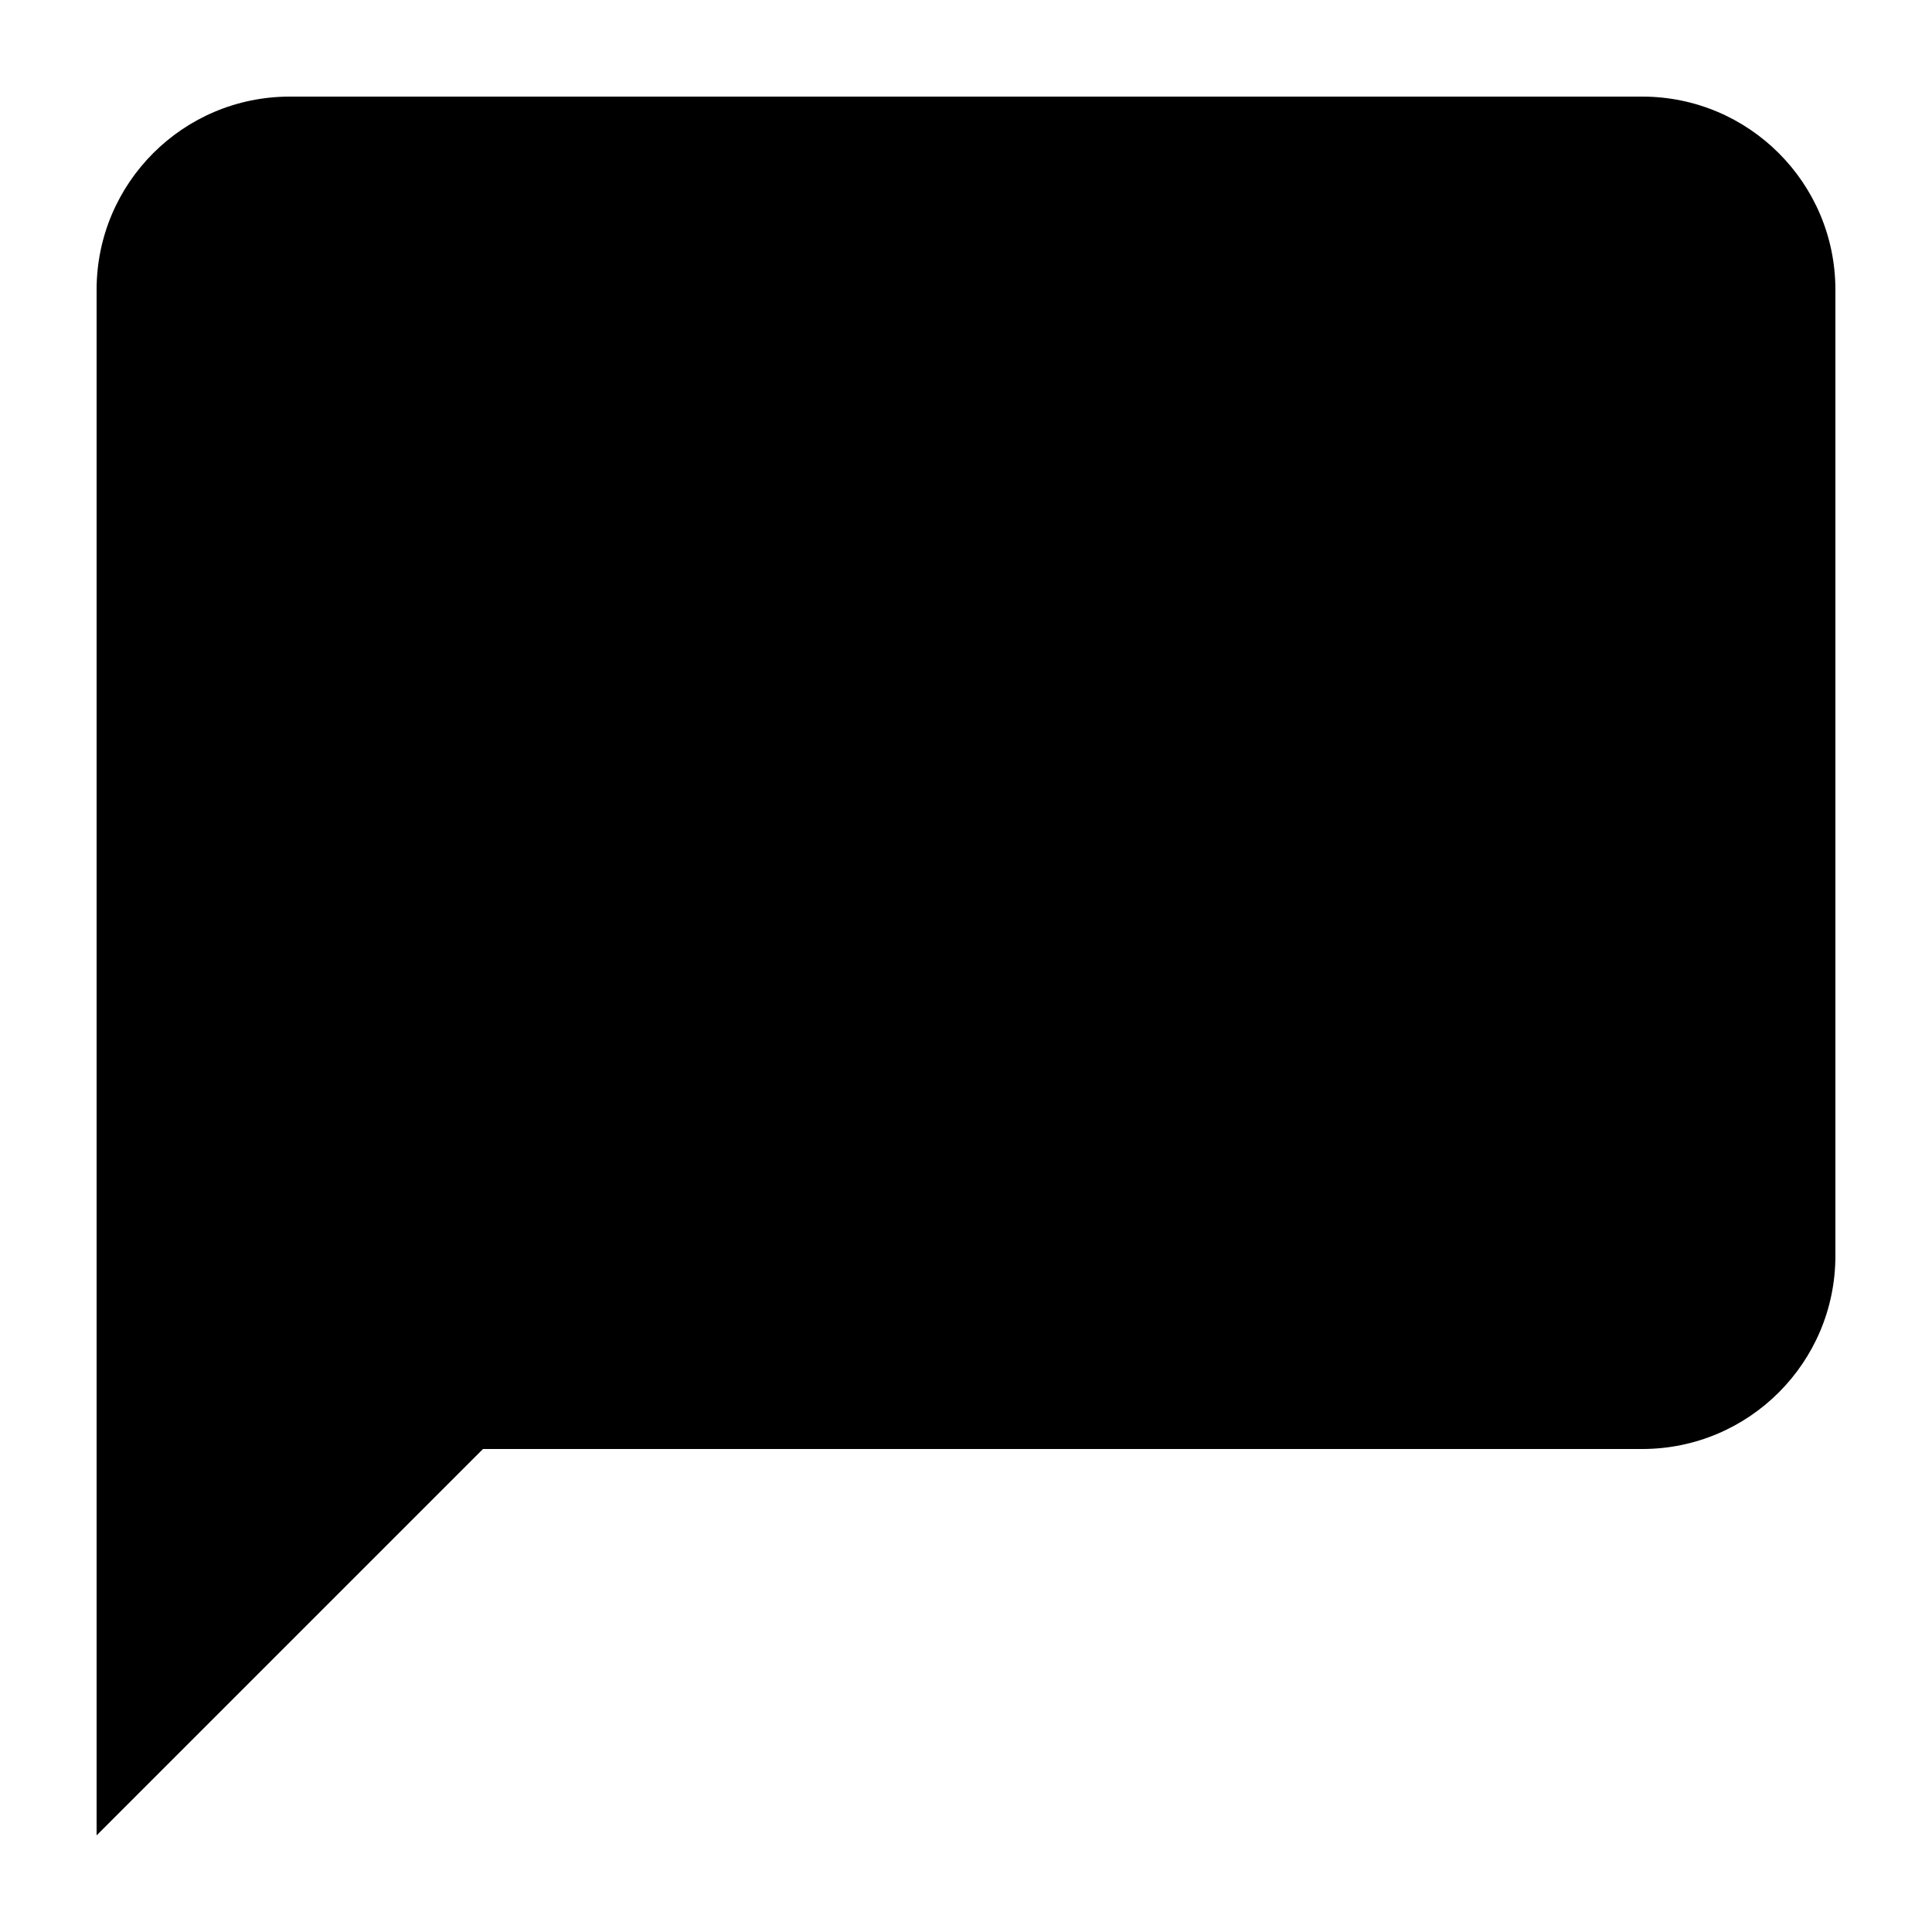
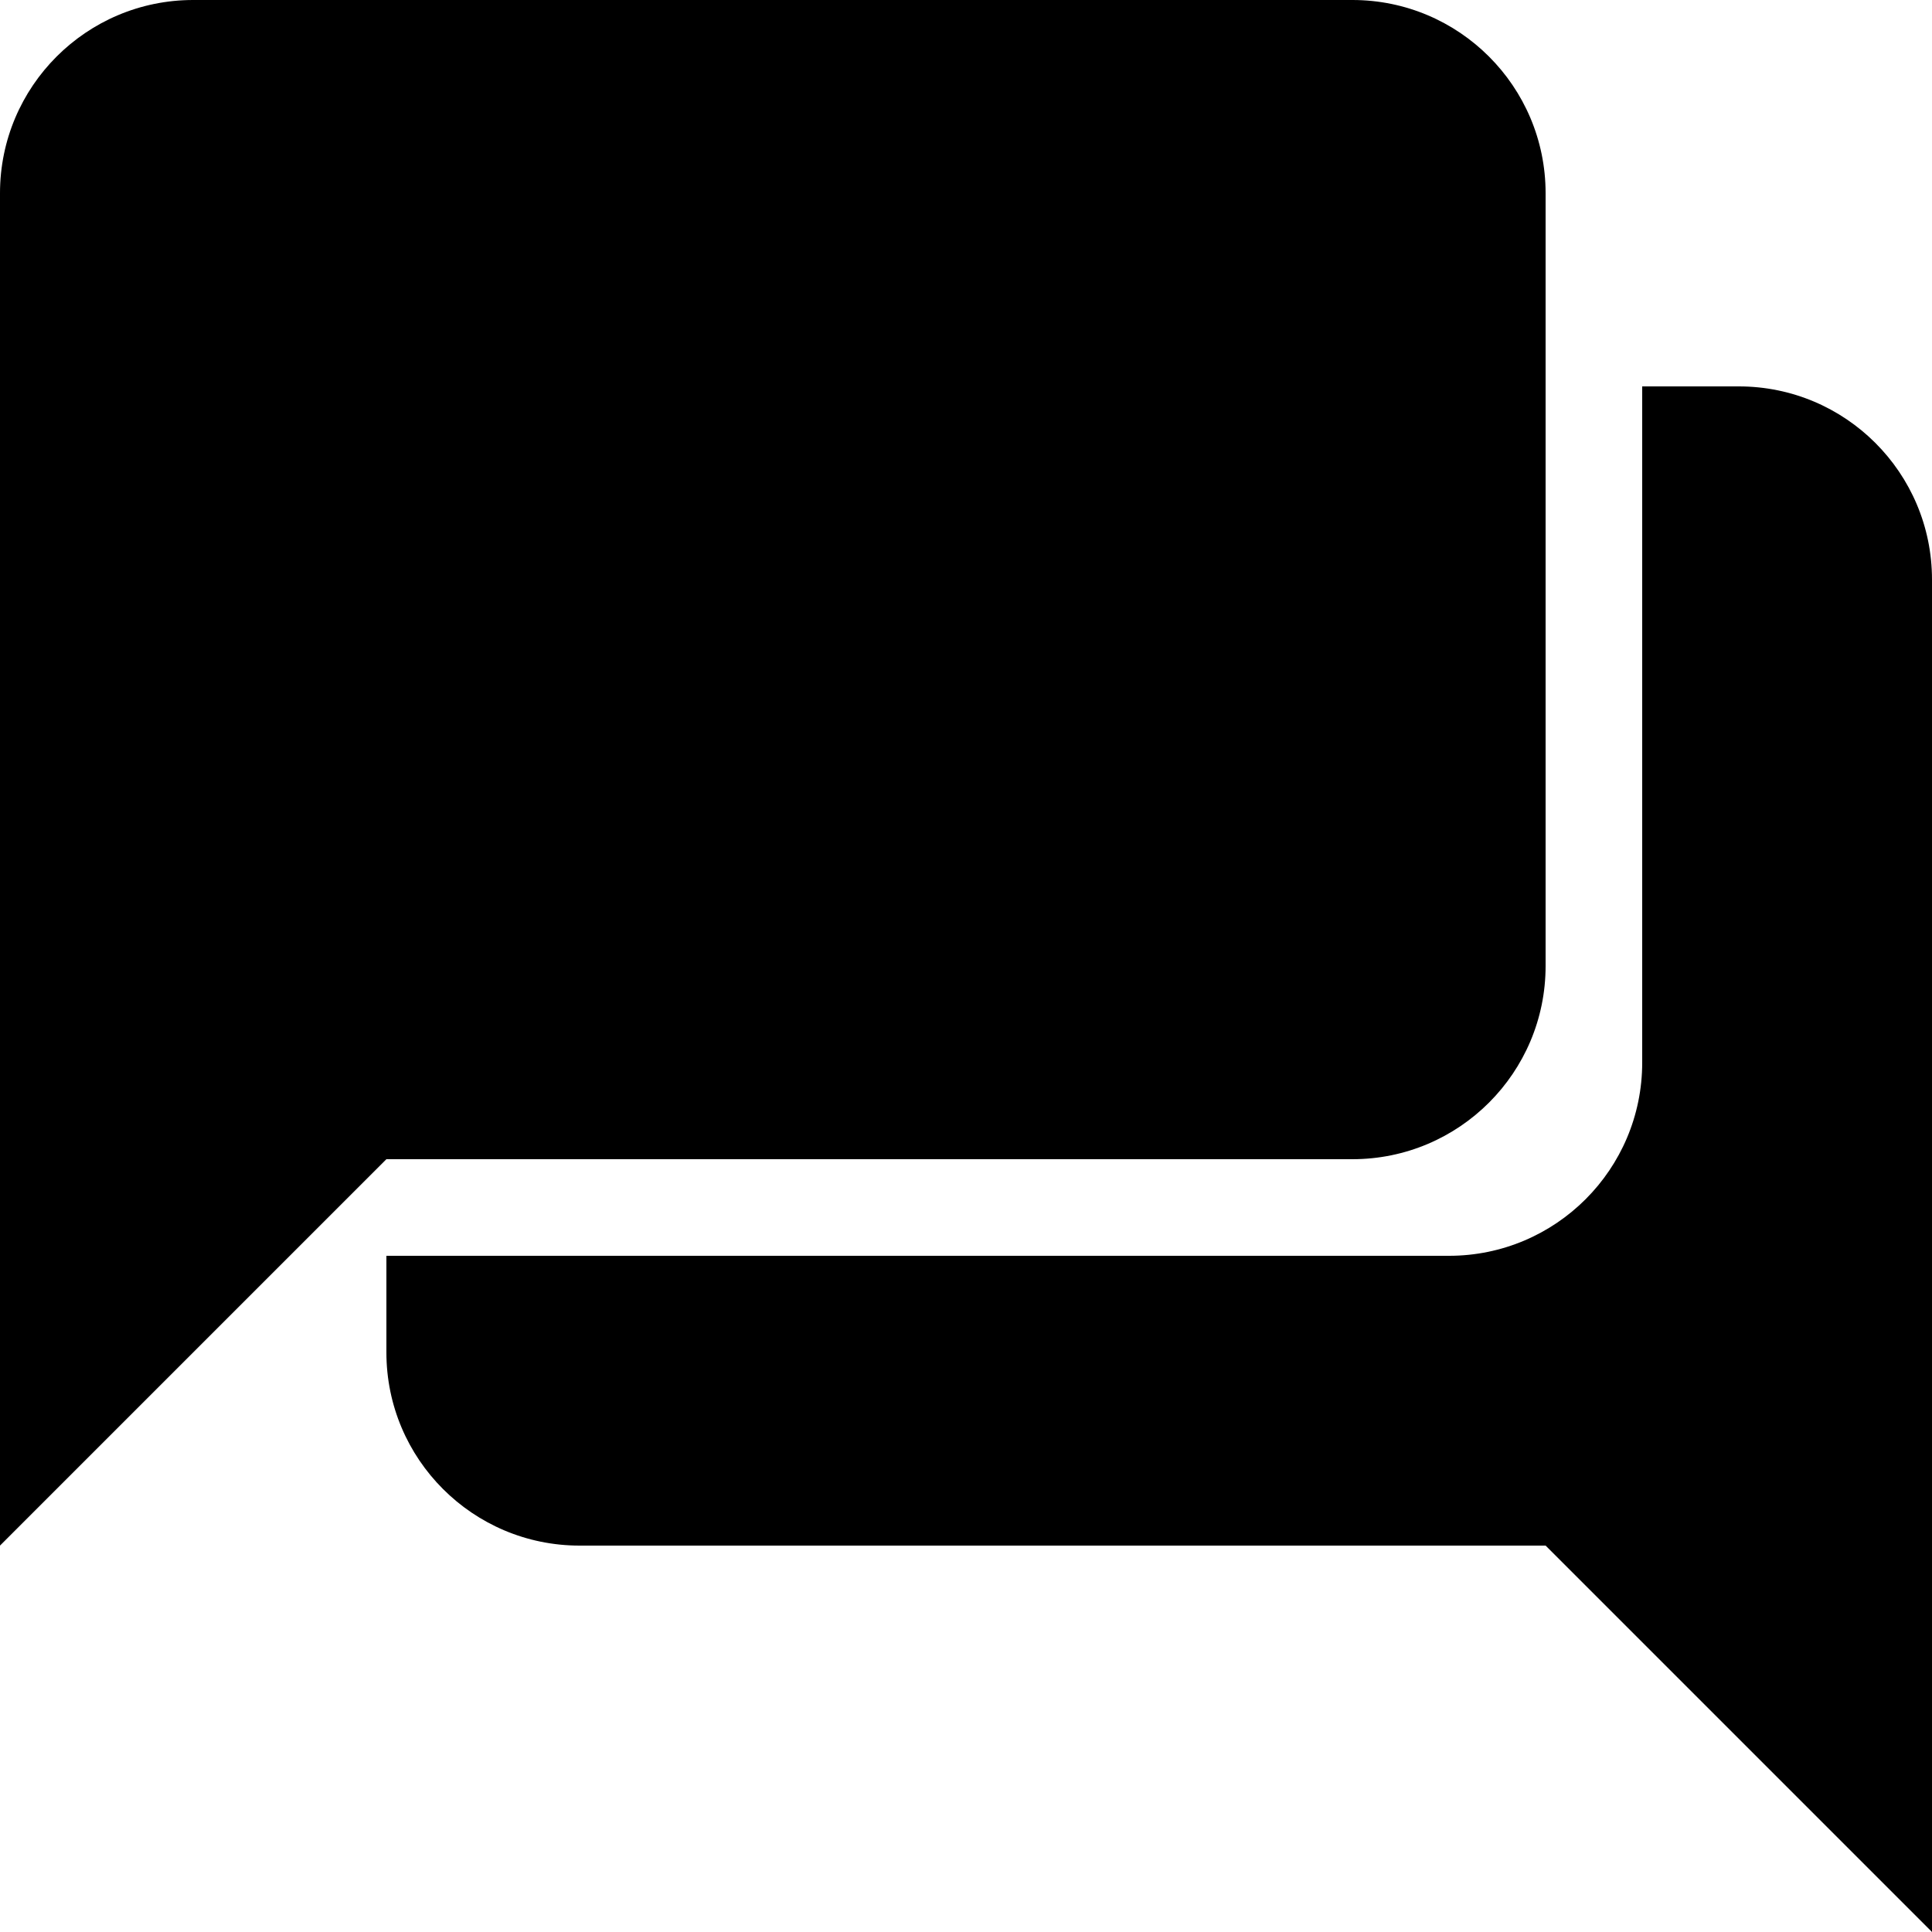
<svg xmlns="http://www.w3.org/2000/svg" width="20" height="20" viewBox="0 0 20 20">
-   <path d="M17 1H3a2 2 0 0 0-2 2v16l4-4h12a2 2 0 0 0 2-2V3a2 2 0 0 0-2-2z" />
+   <path d="M18 4h-1v7a2 2 0 0 1-2 2H4v1a2 2 0 0 0 2 2h10l4 4V6a2 2 0 0 0-2-2z" />
+   <path d="M14 0H2a2 2 0 0 0-2 2v14l4-4h10a2 2 0 0 0 2-2V2a2 2 0 0 0-2-2z" />
</svg>
